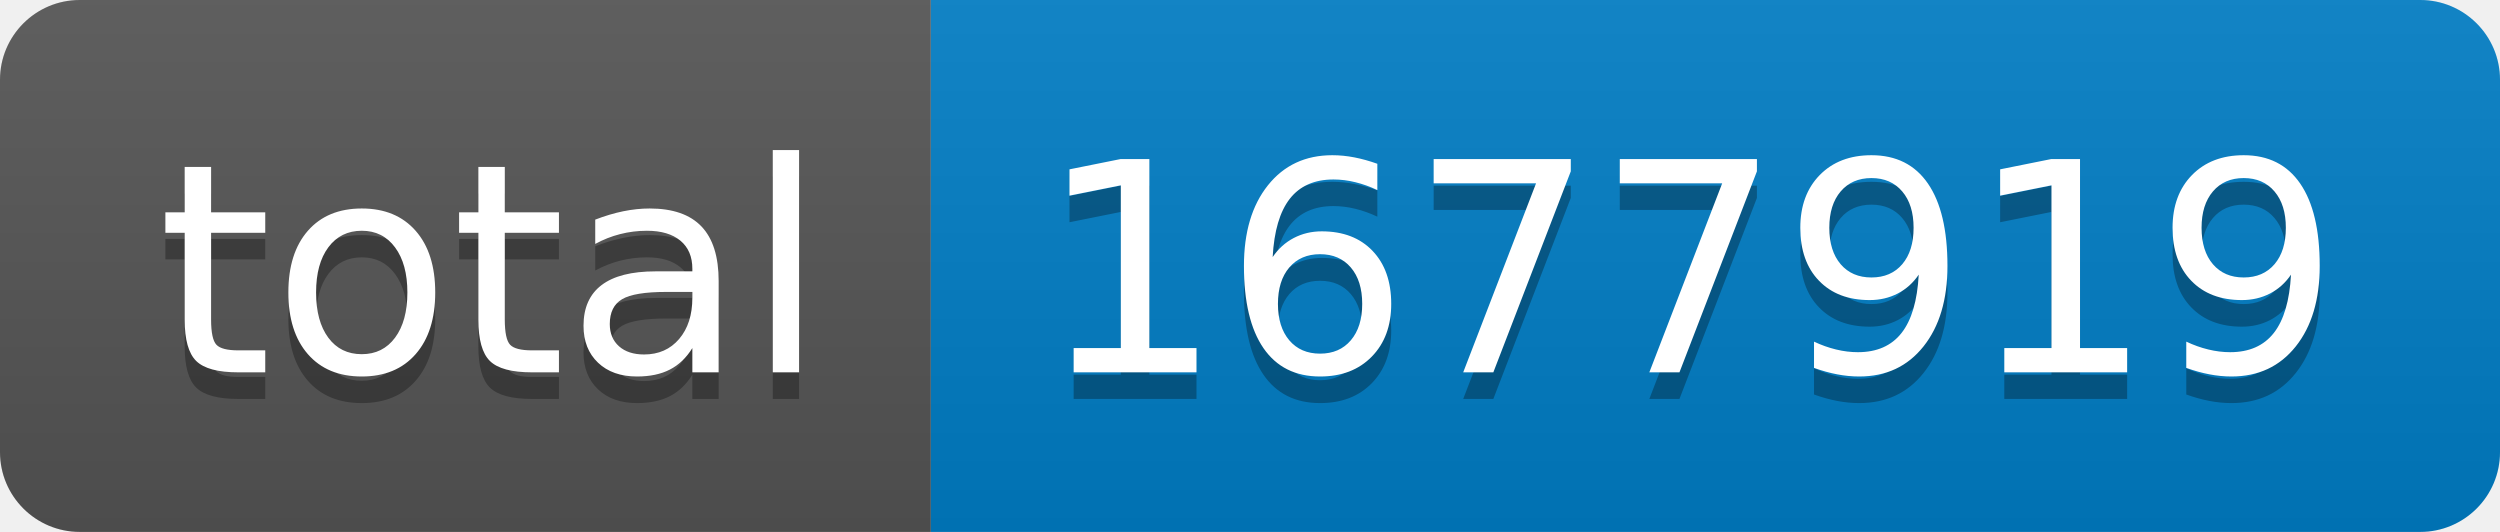
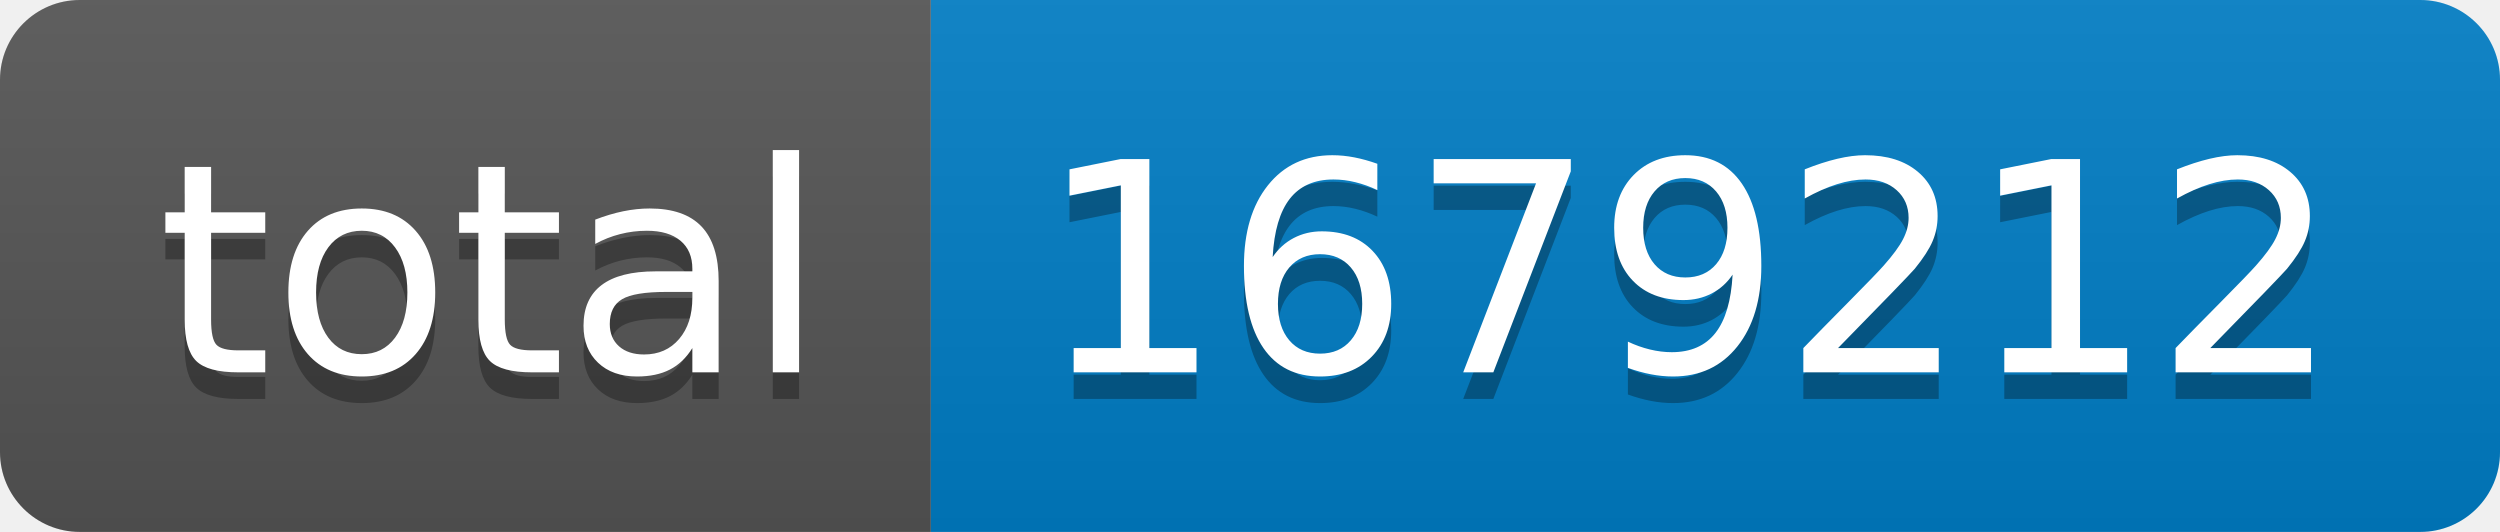
- <svg xmlns="http://www.w3.org/2000/svg" width="94" height="20" role="img" aria-label="total: 1677919">
+ <svg xmlns="http://www.w3.org/2000/svg" width="94" height="20" role="img" aria-label="total: 1679212">
  <linearGradient id="s" x2="0" y2="100%">
    <stop offset="0" stop-color="#bbb" stop-opacity=".1" />
    <stop offset="1" stop-opacity=".1" />
  </linearGradient>
  <clipPath id="r">
    <rect width="94" height="20" rx="3" fill="#fff" />
  </clipPath>
  <g clip-path="url(#r)">
    <rect width="35" height="20" fill="#555" />
    <rect x="35" width="59" height="20" fill="#007ec6" />
    <rect width="94" height="20" fill="url(#s)" />
  </g>
  <g fill="#fff" text-anchor="middle" font-family="Verdana,Geneva,DejaVu Sans,sans-serif" text-rendering="geometricPrecision" font-size="110">
    <text aria-hidden="true" x="185" y="150" fill="#010101" fill-opacity=".3" transform="scale(.1)" textLength="250">total</text>
    <text x="185" y="140" transform="scale(.1)" fill="#fff" textLength="250">total</text>
-     <text aria-hidden="true" x="635" y="150" fill="#010101" fill-opacity=".3" transform="scale(.1)" textLength="490">1677919</text>
-     <text x="635" y="140" transform="scale(.1)" fill="#fff" textLength="490">1677919</text>
+     <text aria-hidden="true" x="635" y="150" fill="#010101" fill-opacity=".3" transform="scale(.1)" textLength="490">1679212</text>
+     <text x="635" y="140" transform="scale(.1)" fill="#fff" textLength="490">1679212</text>
  </g>
</svg>
